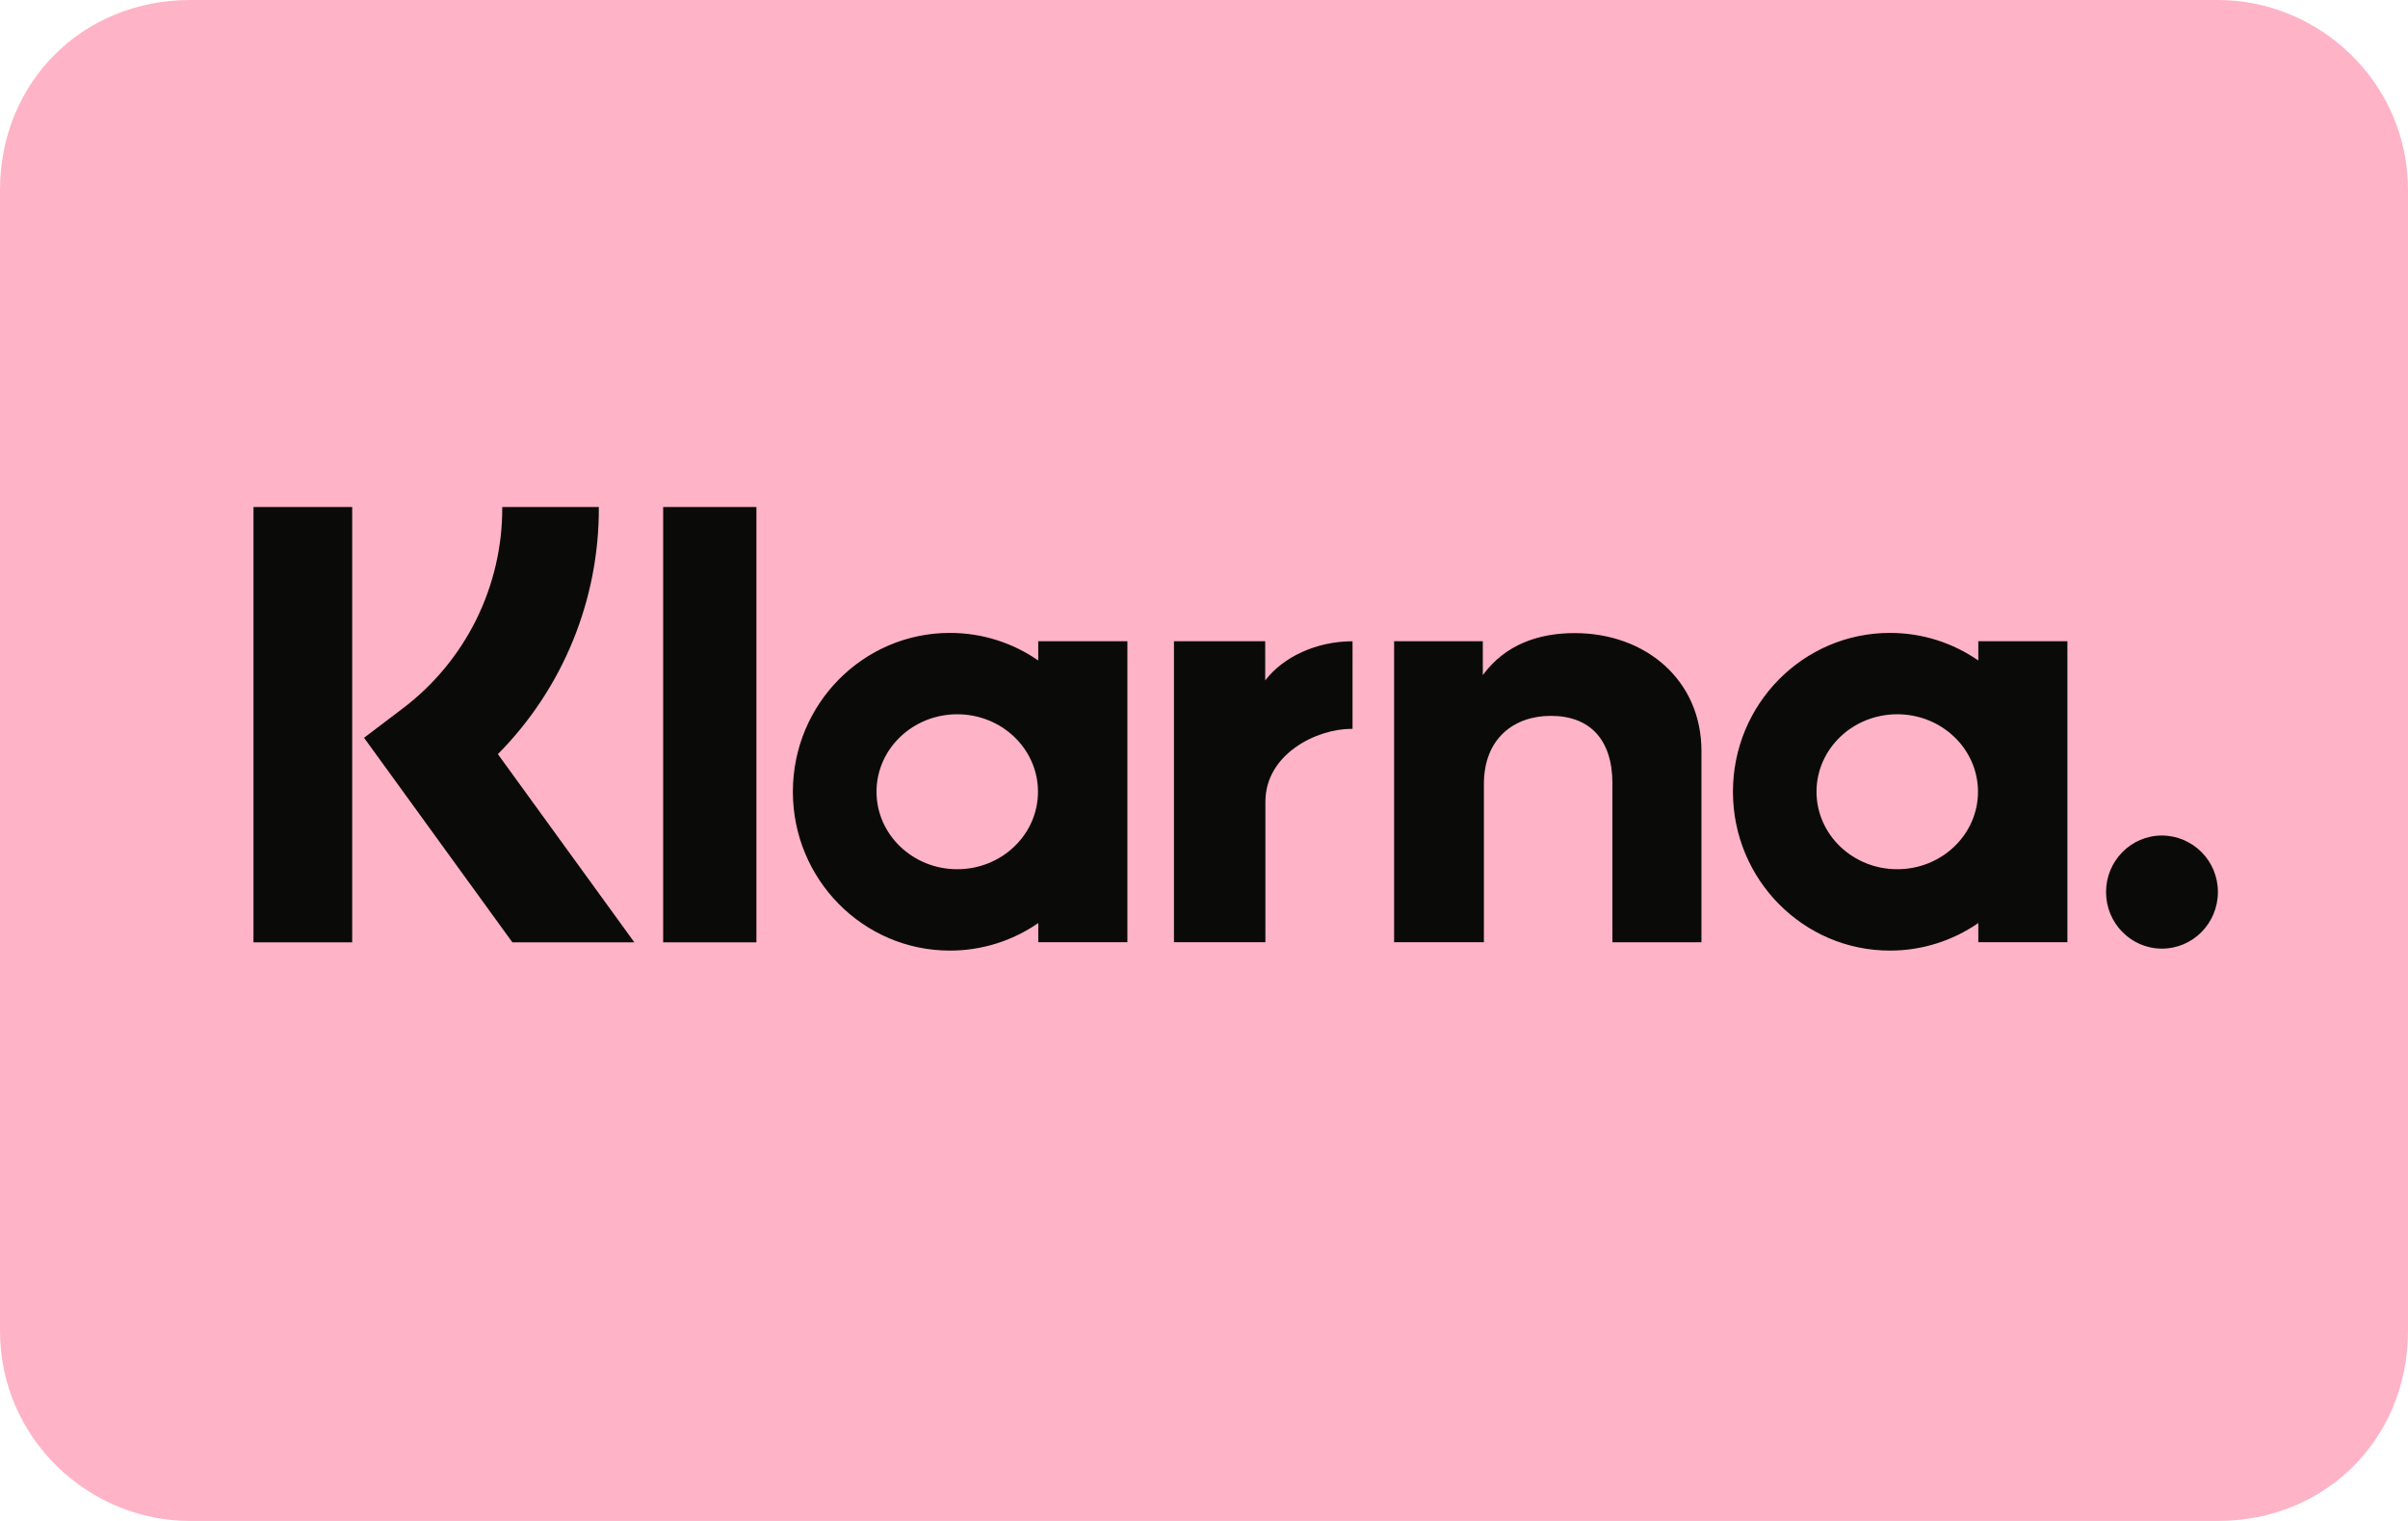
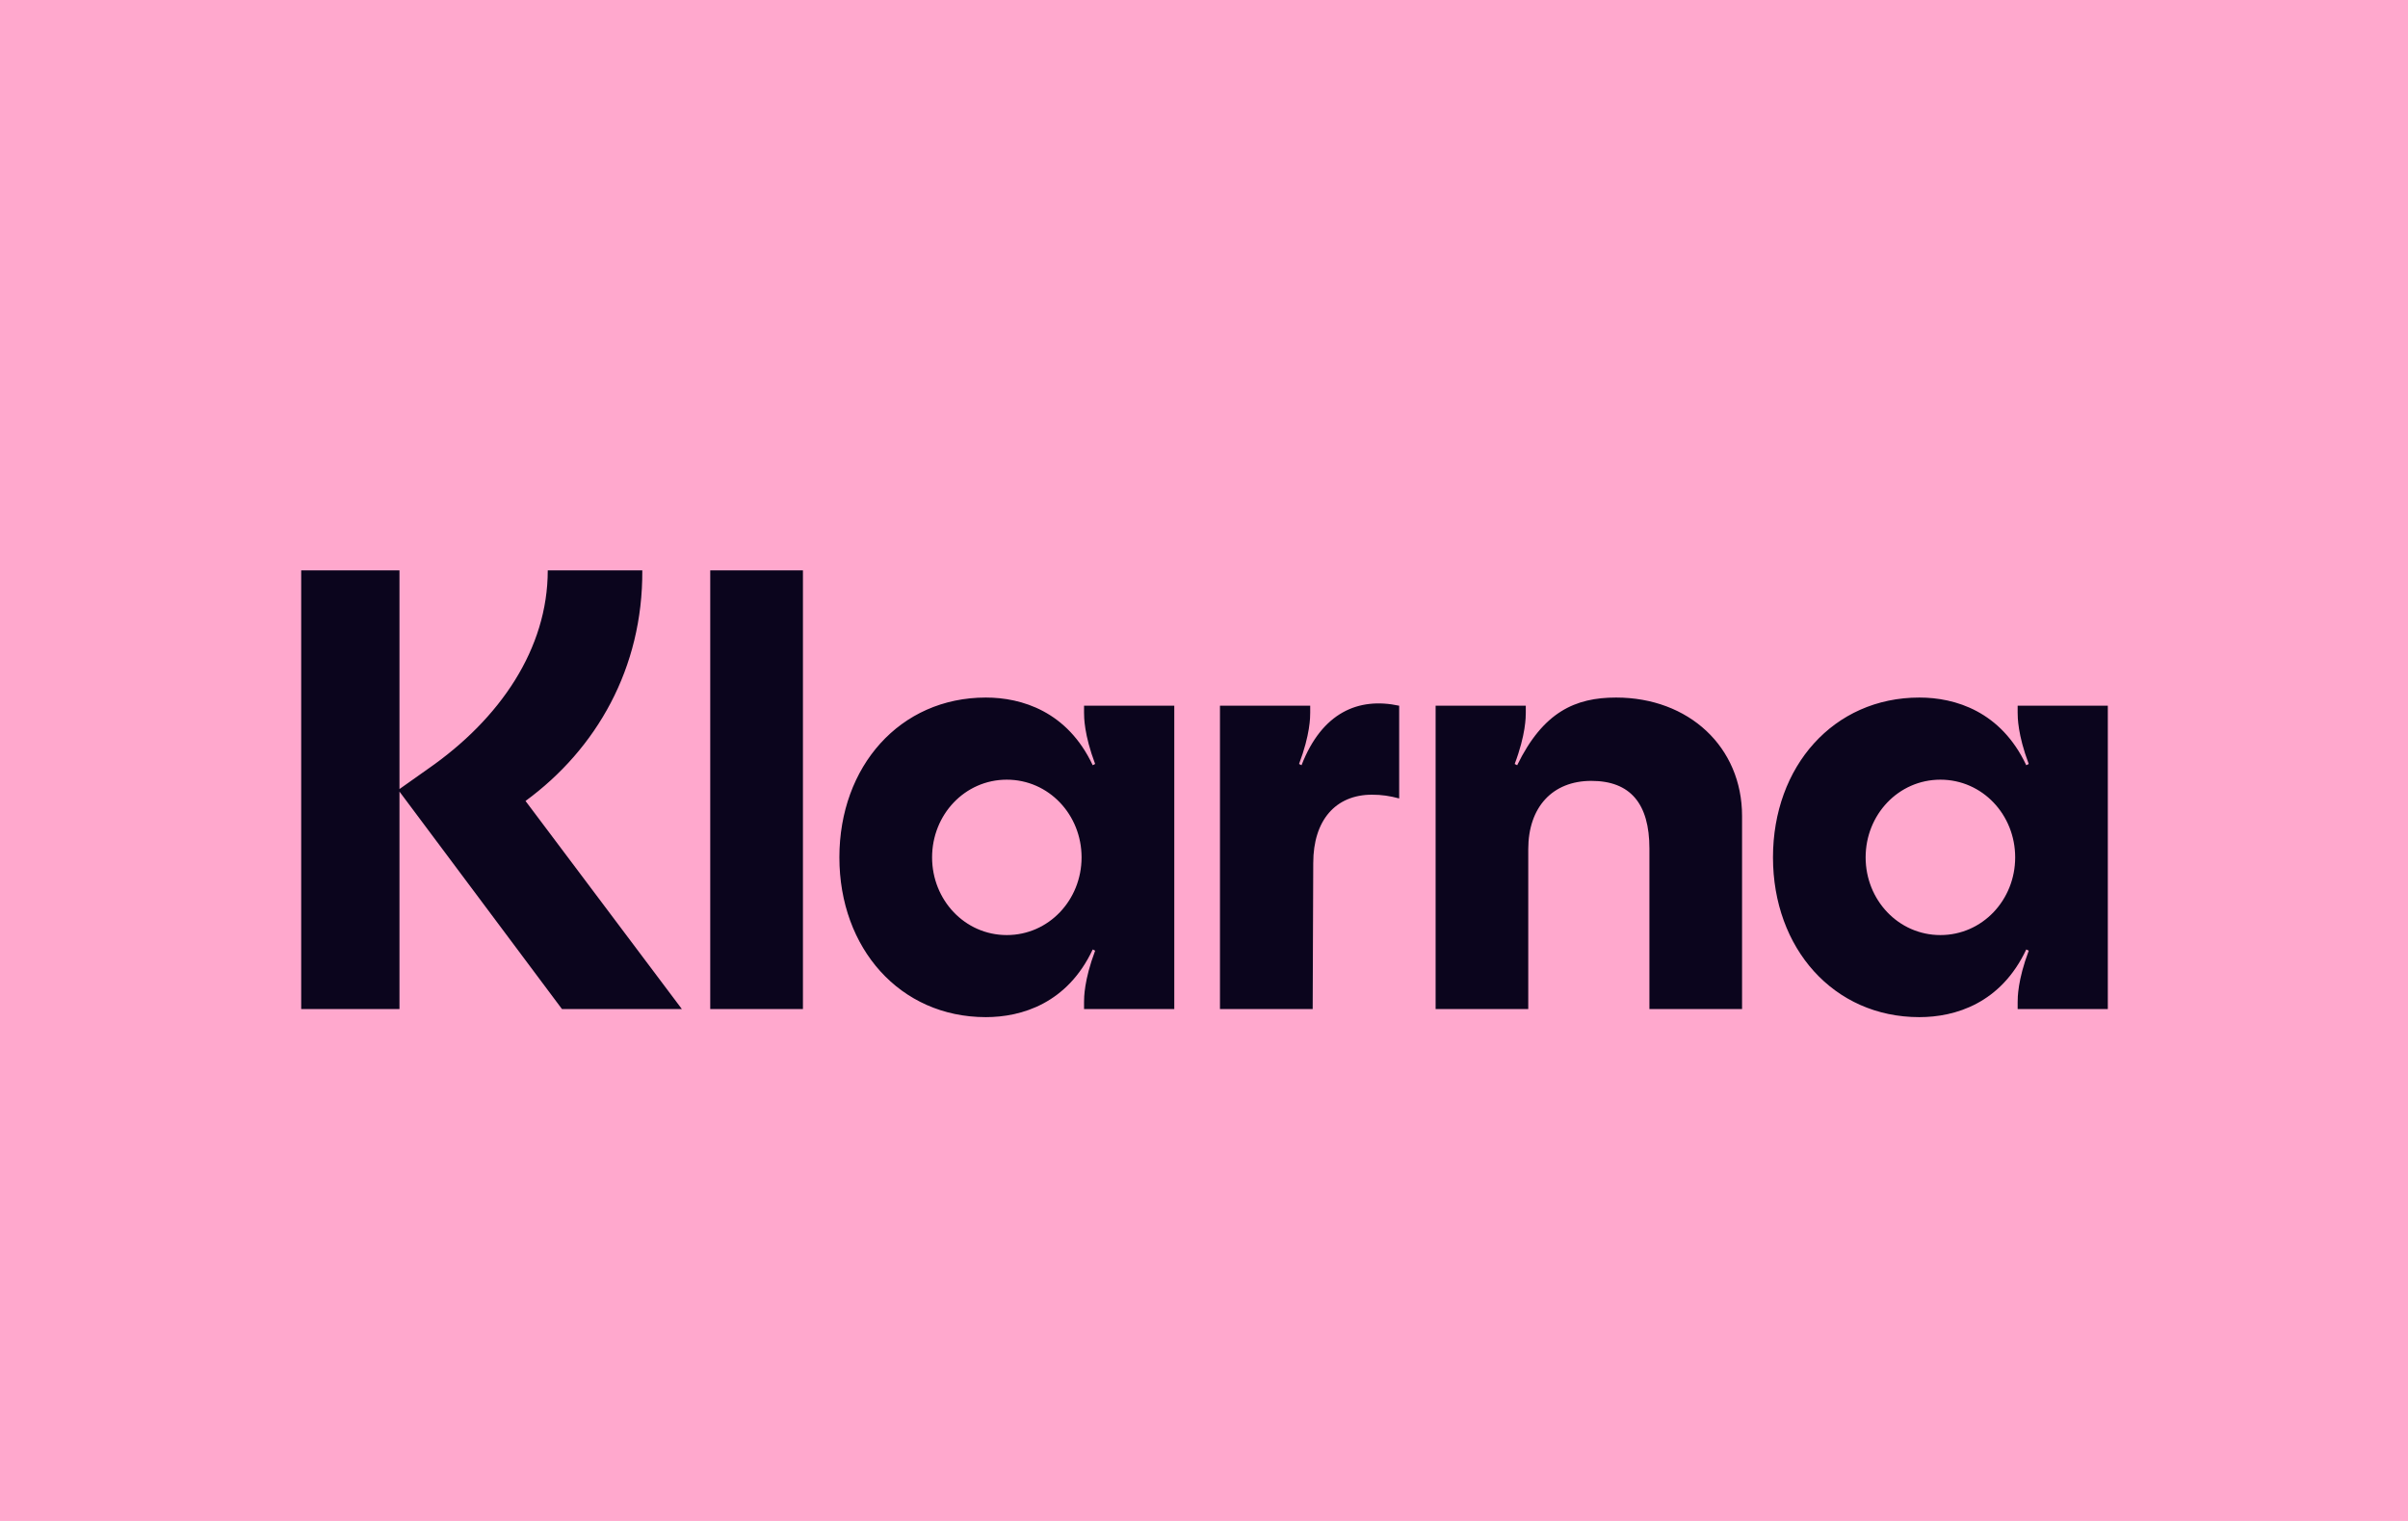
- <svg xmlns="http://www.w3.org/2000/svg" role="img" width="38" height="24" viewBox="0 0 38 24" aria-labelledby="pi-klarna-pay-now">
-   <g stroke="none" stroke-width="1" fill="none" fill-rule="evenodd">
-     <path d="M35 0H3C1.3 0 0 1.3 0 3v18c0 1.7 1.4 3 3 3h32c1.7 0 3-1.3 3-3V3c0-1.7-1.4-3-3-3z" fill="#FFB3C7" />
-     <path d="M35 1c1.1 0 2 .9 2 2v18c0 1.1-.9 2-2 2H3c-1.1 0-2-.9-2-2V3c0-1.1.9-2 2-2h32" fill="#FFB3C7" />
-     <path d="M34.117 13.184c-.487 0-.882.4-.882.892 0 .493.395.893.882.893.488 0 .883-.4.883-.893a.888.888 0 00-.883-.892zm-2.903-.69c0-.676-.57-1.223-1.274-1.223-.704 0-1.274.547-1.274 1.222 0 .675.57 1.223 1.274 1.223.704 0 1.274-.548 1.274-1.223zm.005-2.376h1.406v4.75h-1.406v-.303a2.446 2.446 0 01-1.394.435c-1.369 0-2.478-1.122-2.478-2.507 0-1.384 1.11-2.506 2.478-2.506.517 0 .996.16 1.394.435v-.304zm-11.253.619v-.619h-1.44v4.75h1.443v-2.217c0-.749.802-1.15 1.359-1.15h.016v-1.382c-.57 0-1.096.247-1.378.618zm-3.586 1.756c0-.675-.57-1.222-1.274-1.222-.703 0-1.274.547-1.274 1.222 0 .675.57 1.223 1.274 1.223.704 0 1.274-.548 1.274-1.223zm.005-2.375h1.406v4.75h-1.406v-.303A2.446 2.446 0 0114.99 15c-1.368 0-2.478-1.122-2.478-2.507 0-1.384 1.11-2.506 2.478-2.506.517 0 .997.16 1.394.435v-.304zm8.463-.128c-.561 0-1.093.177-1.448.663v-.535H22v4.75h1.417v-2.496c0-.722.479-1.076 1.055-1.076.618 0 .973.374.973 1.066v2.507h1.405v-3.021c0-1.106-.87-1.858-2.002-1.858zM10.465 14.87h1.472V8h-1.472v6.868zM4 14.87h1.558V8H4v6.87zM9.45 8a5.497 5.497 0 01-1.593 3.9l2.154 2.97H8.086l-2.341-3.228.604-.458A3.96 3.96 0 007.926 8H9.45z" fill="#0A0B09" fill-rule="nonzero" />
-   </g>
+ <svg xmlns="http://www.w3.org/2000/svg" role="img" width="38" height="24" viewBox="0 0 38 24" aria-labelledby="pi-klarna-pay-now" fill="none">
+   <rect width="38" height="24" fill="#FFA8CD" />
+   <path d="M30.621 14.755C29.958 14.755 29.441 14.201 29.441 13.529C29.441 12.856 29.958 12.303 30.621 12.303C31.284 12.303 31.801 12.856 31.801 13.529C31.801 14.201 31.284 14.755 30.621 14.755ZM30.289 16.05C30.855 16.05 31.576 15.833 31.976 14.982L32.015 15.002C31.84 15.467 31.84 15.744 31.84 15.813V15.922H33.263V11.136H31.84V11.245C31.84 11.314 31.84 11.591 32.015 12.055L31.976 12.075C31.576 11.225 30.855 11.007 30.289 11.007C28.934 11.007 27.979 12.095 27.979 13.529C27.979 14.962 28.934 16.05 30.289 16.05ZM25.502 11.007C24.858 11.007 24.352 11.235 23.942 12.075L23.903 12.055C24.078 11.591 24.078 11.314 24.078 11.245V11.136H22.655V15.922H24.117V13.4C24.117 12.738 24.498 12.322 25.112 12.322C25.726 12.322 26.029 12.678 26.029 13.39V15.922H27.491V12.876C27.491 11.788 26.652 11.007 25.502 11.007ZM20.539 12.075L20.5 12.055C20.676 11.591 20.676 11.314 20.676 11.245V11.136H19.252V15.922H20.715L20.724 13.618C20.724 12.945 21.075 12.54 21.651 12.54C21.807 12.54 21.933 12.56 22.08 12.599V11.136C21.436 10.997 20.861 11.245 20.539 12.075ZM15.888 14.755C15.225 14.755 14.709 14.201 14.709 13.529C14.709 12.856 15.225 12.303 15.888 12.303C16.551 12.303 17.068 12.856 17.068 13.529C17.068 14.201 16.551 14.755 15.888 14.755ZM15.557 16.05C16.122 16.05 16.844 15.833 17.244 14.982L17.282 15.002C17.107 15.467 17.107 15.744 17.107 15.813V15.922H18.531V11.136H17.107V11.245C17.107 11.314 17.107 11.591 17.282 12.055L17.244 12.075C16.844 11.225 16.122 11.007 15.557 11.007C14.201 11.007 13.246 12.095 13.246 13.529C13.246 14.962 14.201 16.05 15.557 16.05ZM11.208 15.922H12.671V9H11.208V15.922ZM10.136 9H8.644C8.644 10.236 7.893 11.343 6.752 12.134L6.304 12.451V9H4.753V15.922H6.304V12.491L8.868 15.922H10.76L8.293 12.639C9.414 11.818 10.145 10.543 10.136 9Z" fill="#0B051D" />
</svg>
